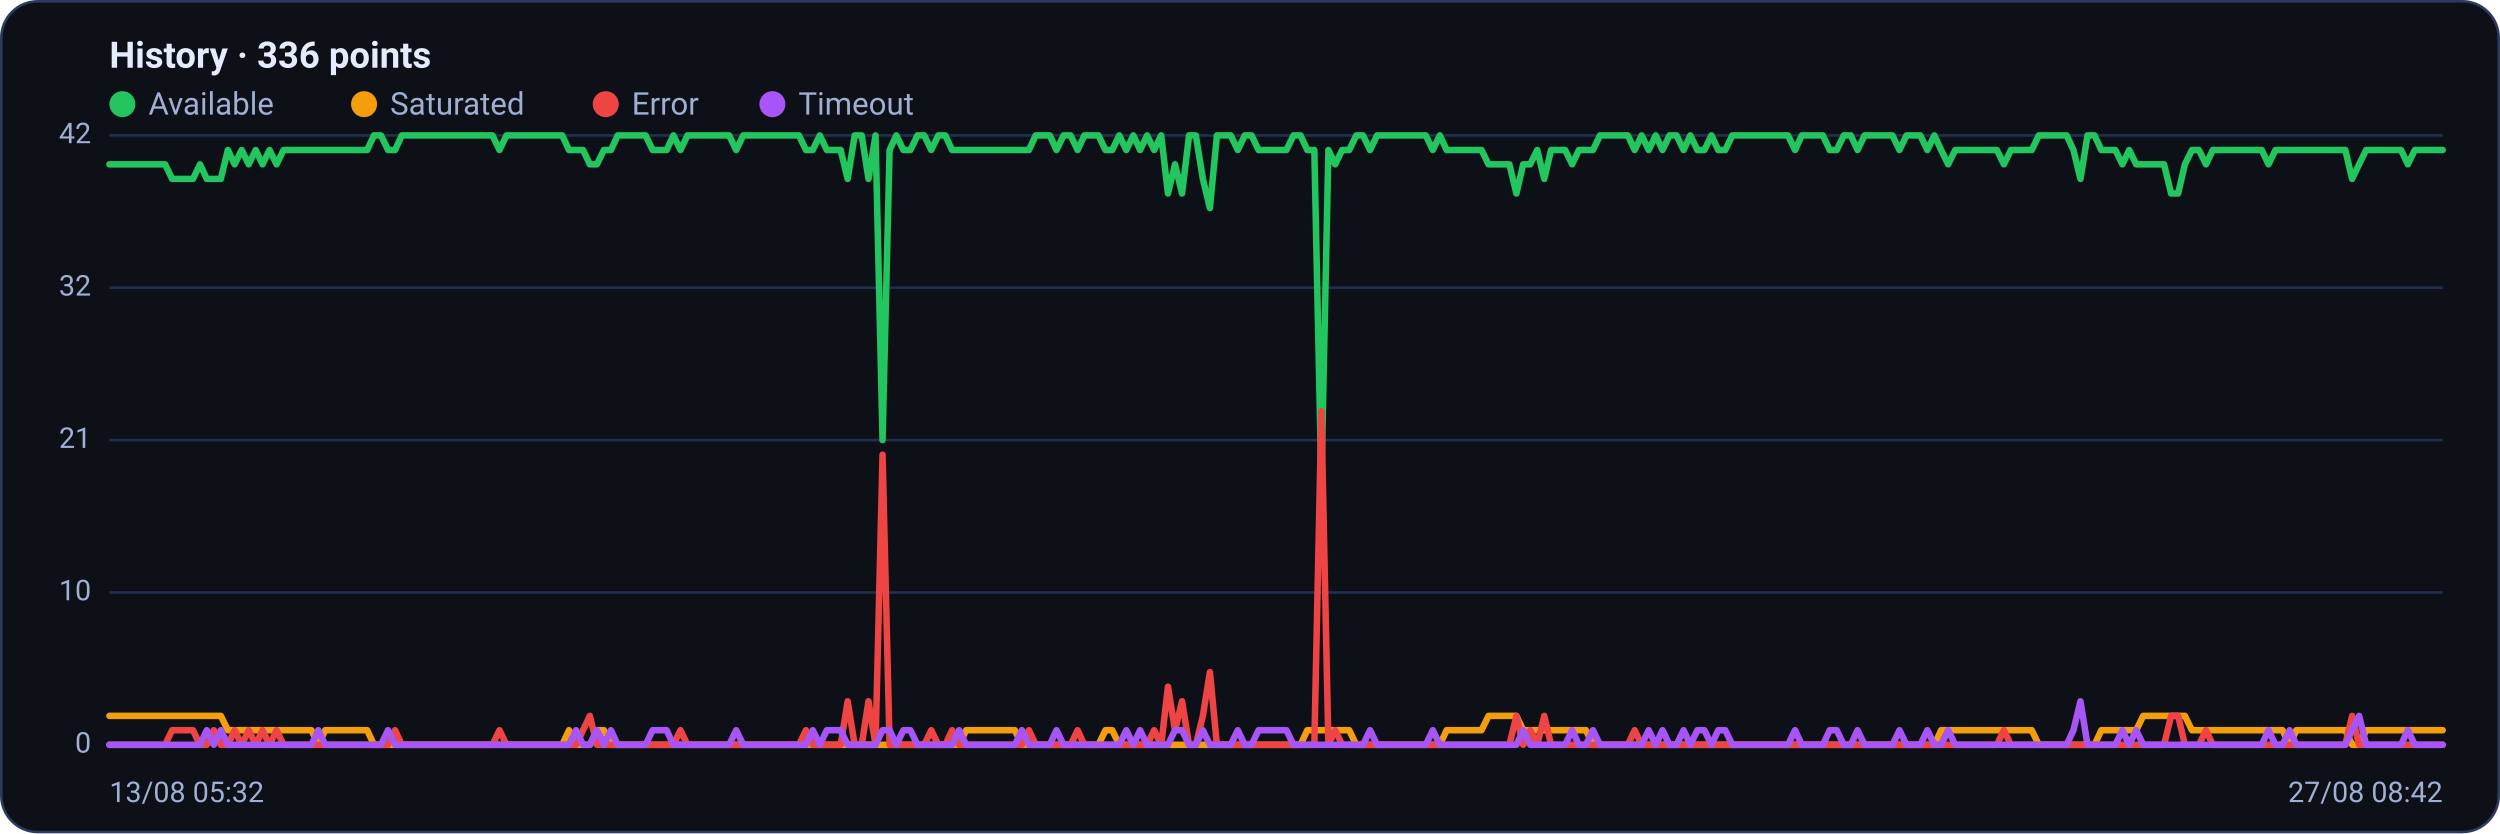
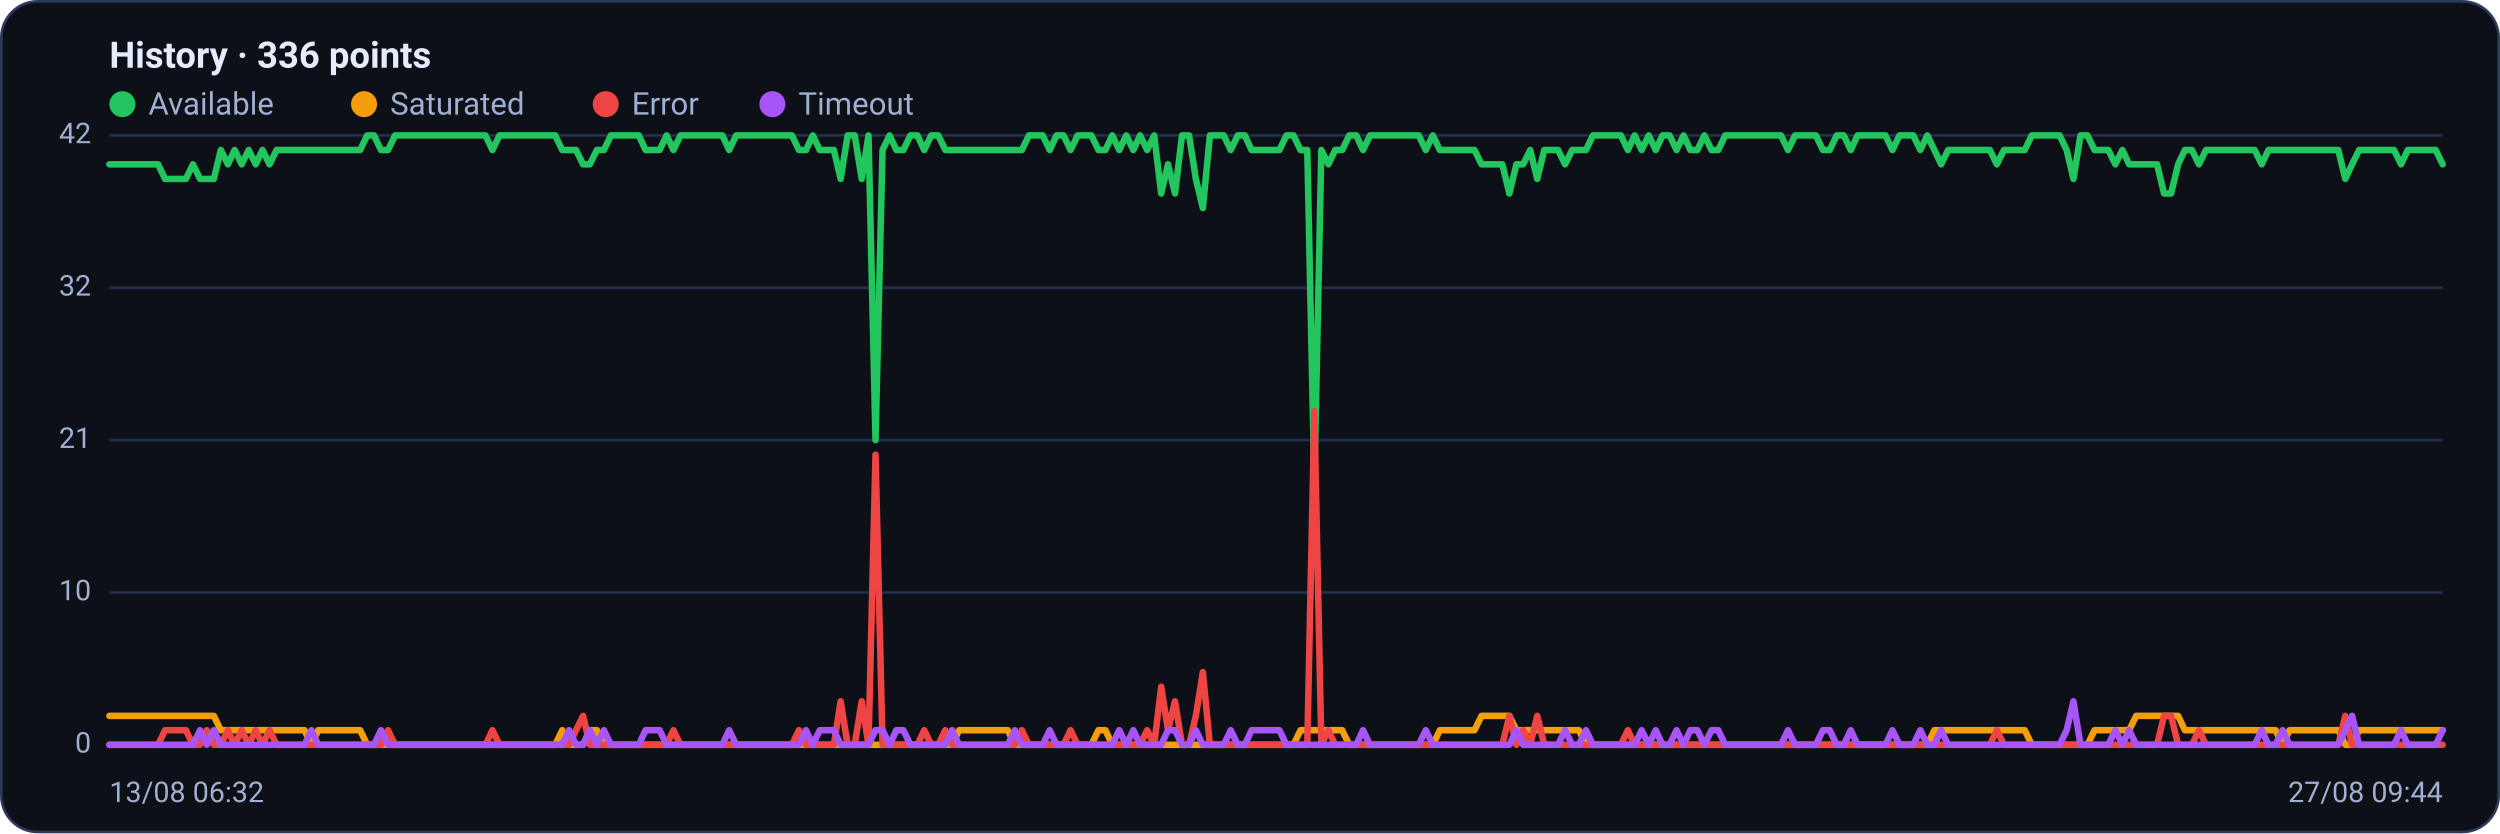
<svg xmlns="http://www.w3.org/2000/svg" viewBox="0 0 960 320" width="960" height="320" font-family="Segoe UI, system-ui, -apple-system, Roboto, Helvetica, Arial, sans-serif" role="img" aria-label="Availability history per region">
  <rect x="0.5" y="0.5" width="959" height="319" rx="14" fill="#0d1117" stroke="#2c3a5e" />
  <text x="42" y="26" font-size="14" font-weight="600" fill="#e6ecff">History · 336 points</text>
  <circle cx="47" cy="40" r="5" fill="#22c55e" />
  <text x="57" y="44" font-size="12" fill="#9fb0d4">Available</text>
  <circle cx="139.8" cy="40" r="5" fill="#f59e0b" />
  <text x="149.8" y="44" font-size="12" fill="#9fb0d4">Saturated</text>
  <circle cx="232.6" cy="40" r="5" fill="#ef4444" />
  <text x="242.6" y="44" font-size="12" fill="#9fb0d4">Error</text>
  <circle cx="296.6" cy="40" r="5" fill="#a855f7" />
  <text x="306.6" y="44" font-size="12" fill="#9fb0d4">Timeout</text>
  <line x1="42" y1="286.0" x2="938" y2="286.0" stroke="#21304f" stroke-width="1" />
  <text x="35" y="289.0" text-anchor="end" font-size="11" fill="#9fb0d4">0</text>
  <line x1="42" y1="227.5" x2="938" y2="227.5" stroke="#21304f" stroke-width="1" />
  <text x="35" y="230.5" text-anchor="end" font-size="11" fill="#9fb0d4">10</text>
  <line x1="42" y1="169.0" x2="938" y2="169.0" stroke="#21304f" stroke-width="1" />
  <text x="35" y="172.0" text-anchor="end" font-size="11" fill="#9fb0d4">21</text>
  <line x1="42" y1="110.5" x2="938" y2="110.5" stroke="#21304f" stroke-width="1" />
  <text x="35" y="113.5" text-anchor="end" font-size="11" fill="#9fb0d4">32</text>
  <line x1="42" y1="52.0" x2="938" y2="52.0" stroke="#21304f" stroke-width="1" />
  <text x="35" y="55.0" text-anchor="end" font-size="11" fill="#9fb0d4">42</text>
-   <polyline fill="none" stroke="#22c55e" stroke-width="2.5" stroke-linejoin="round" stroke-linecap="round" points="42.0,63.1 44.7,63.1 47.3,63.1 50.0,63.1 52.7,63.1 55.4,63.1 58.0,63.1 60.7,63.1 63.4,63.1 66.1,68.7 68.7,68.7 71.4,68.7 74.1,68.7 76.8,63.1 79.4,68.7 82.1,68.7 84.8,68.7 87.5,57.6 90.1,63.1 92.8,57.6 95.5,63.1 98.2,57.6 100.8,63.1 103.5,57.6 106.2,63.1 108.9,57.6 111.5,57.6 114.2,57.6 116.9,57.6 119.6,57.6 122.2,57.6 124.9,57.6 127.6,57.6 130.3,57.6 132.9,57.6 135.6,57.6 138.3,57.6 141.0,57.6 143.6,52.0 146.3,52.0 149.0,57.6 151.7,57.6 154.3,52.0 157.0,52.0 159.7,52.0 162.4,52.0 165.0,52.0 167.7,52.0 170.4,52.0 173.1,52.0 175.7,52.0 178.4,52.0 181.1,52.0 183.8,52.0 186.4,52.0 189.1,52.0 191.8,57.6 194.5,52.0 197.1,52.0 199.8,52.0 202.5,52.0 205.2,52.0 207.8,52.0 210.5,52.0 213.2,52.0 215.9,52.0 218.5,57.6 221.2,57.6 223.9,57.6 226.5,63.1 229.2,63.1 231.9,57.6 234.6,57.6 237.2,52.0 239.9,52.0 242.6,52.0 245.3,52.0 247.9,52.0 250.6,57.6 253.3,57.6 256.0,57.6 258.6,52.0 261.3,57.6 264.0,52.0 266.7,52.0 269.3,52.0 272.0,52.0 274.7,52.0 277.4,52.0 280.0,52.0 282.7,57.6 285.4,52.0 288.1,52.0 290.7,52.0 293.4,52.0 296.1,52.0 298.8,52.0 301.4,52.0 304.1,52.0 306.8,52.0 309.5,57.6 312.1,57.6 314.8,52.0 317.5,57.6 320.2,57.6 322.8,57.6 325.5,68.7 328.2,52.0 330.9,52.0 333.5,68.7 336.2,52.0 338.9,169.0 341.6,57.6 344.2,52.0 346.9,57.6 349.6,57.6 352.3,52.0 354.9,52.0 357.6,57.6 360.3,52.0 363.0,52.0 365.6,57.6 368.3,57.6 371.0,57.6 373.7,57.6 376.3,57.6 379.0,57.6 381.7,57.6 384.4,57.6 387.0,57.6 389.7,57.6 392.4,57.6 395.1,57.6 397.7,52.0 400.4,52.0 403.1,52.0 405.7,57.6 408.4,52.0 411.1,52.0 413.8,57.6 416.4,52.0 419.1,52.0 421.8,52.0 424.5,57.6 427.1,57.6 429.8,52.0 432.5,57.6 435.2,52.0 437.8,57.6 440.5,52.0 443.2,57.6 445.9,52.0 448.5,74.3 451.2,63.1 453.9,74.3 456.6,52.0 459.2,52.0 461.9,68.7 464.6,79.9 467.3,52.0 469.9,52.0 472.6,52.0 475.3,57.6 478.0,52.0 480.6,52.0 483.3,57.6 486.0,57.6 488.7,57.6 491.3,57.6 494.0,57.6 496.7,52.0 499.4,52.0 502.0,57.6 504.7,57.6 507.4,185.7 510.1,57.6 512.7,63.1 515.4,57.6 518.1,57.6 520.8,52.0 523.4,52.0 526.1,57.6 528.8,52.0 531.5,52.0 534.1,52.0 536.8,52.0 539.5,52.0 542.2,52.0 544.8,52.0 547.5,52.0 550.2,57.6 552.9,52.0 555.5,57.6 558.2,57.6 560.9,57.6 563.6,57.6 566.2,57.6 568.9,57.6 571.6,63.1 574.3,63.1 576.9,63.1 579.6,63.1 582.3,74.3 584.9,63.1 587.6,63.1 590.3,57.6 593.0,68.7 595.6,57.6 598.3,57.6 601.0,57.6 603.7,63.1 606.3,57.6 609.0,57.6 611.7,57.6 614.4,52.0 617.0,52.0 619.7,52.0 622.4,52.0 625.1,52.0 627.7,57.6 630.4,52.0 633.1,57.6 635.8,52.0 638.4,57.6 641.1,52.0 643.8,52.0 646.5,57.6 649.1,52.0 651.8,57.6 654.5,57.6 657.2,52.0 659.8,57.6 662.5,57.6 665.2,52.0 667.9,52.0 670.5,52.0 673.2,52.0 675.9,52.0 678.6,52.0 681.2,52.0 683.9,52.0 686.6,52.0 689.3,57.6 691.9,52.0 694.6,52.0 697.3,52.0 700.0,52.0 702.6,57.6 705.3,57.6 708.0,52.0 710.7,52.0 713.3,57.6 716.0,52.0 718.7,52.0 721.4,52.0 724.0,52.0 726.7,52.0 729.4,57.6 732.1,52.0 734.7,52.0 737.4,52.0 740.1,57.6 742.8,52.0 745.4,57.6 748.1,63.1 750.8,57.6 753.5,57.6 756.1,57.6 758.8,57.6 761.5,57.6 764.1,57.6 766.8,57.6 769.5,63.1 772.2,57.6 774.8,57.6 777.5,57.6 780.2,57.6 782.9,52.0 785.5,52.0 788.2,52.0 790.9,52.0 793.6,52.0 796.2,57.6 798.9,68.7 801.6,52.0 804.3,52.0 806.9,57.6 809.6,57.6 812.3,57.6 815.0,63.1 817.6,57.6 820.3,63.1 823.0,63.1 825.7,63.1 828.3,63.1 831.0,63.1 833.7,74.3 836.4,74.3 839.0,63.1 841.7,57.6 844.4,57.6 847.1,63.1 849.7,57.6 852.4,57.6 855.1,57.6 857.8,57.6 860.4,57.6 863.1,57.6 865.8,57.6 868.5,57.6 871.1,63.1 873.8,57.6 876.5,57.6 879.2,57.6 881.8,57.6 884.5,57.6 887.2,57.6 889.9,57.6 892.5,57.6 895.2,57.6 897.9,57.6 900.6,57.6 903.2,68.7 905.9,63.1 908.6,57.6 911.3,57.6 913.9,57.6 916.6,57.6 919.3,57.6 922.0,57.6 924.6,63.1 927.3,57.6 930.0,57.6 932.7,57.6 935.3,57.6 938.0,57.6" />
-   <polyline fill="none" stroke="#f59e0b" stroke-width="2.5" stroke-linejoin="round" stroke-linecap="round" points="42.0,274.9 44.7,274.9 47.3,274.9 50.0,274.9 52.7,274.9 55.4,274.9 58.0,274.9 60.7,274.9 63.4,274.9 66.1,274.9 68.7,274.9 71.4,274.9 74.1,274.9 76.8,274.9 79.4,274.9 82.1,274.9 84.8,274.9 87.5,280.4 90.1,280.4 92.8,280.4 95.5,280.4 98.2,280.4 100.8,280.4 103.5,280.4 106.2,280.4 108.9,280.4 111.5,280.4 114.2,280.4 116.9,280.4 119.6,280.4 122.2,286.0 124.9,280.4 127.6,280.4 130.3,280.4 132.9,280.4 135.6,280.4 138.3,280.4 141.0,280.4 143.6,286.0 146.3,286.0 149.0,286.0 151.7,286.0 154.3,286.0 157.0,286.0 159.7,286.0 162.4,286.0 165.0,286.0 167.7,286.0 170.4,286.0 173.1,286.0 175.7,286.0 178.4,286.0 181.1,286.0 183.8,286.0 186.4,286.0 189.1,286.0 191.8,286.0 194.5,286.0 197.1,286.0 199.8,286.0 202.5,286.0 205.2,286.0 207.8,286.0 210.5,286.0 213.2,286.0 215.9,286.0 218.5,280.4 221.2,286.0 223.9,286.0 226.5,286.0 229.2,280.4 231.9,280.4 234.6,286.0 237.2,286.0 239.9,286.0 242.6,286.0 245.3,286.0 247.9,286.0 250.6,286.0 253.3,286.0 256.0,286.0 258.6,286.0 261.3,286.0 264.0,286.0 266.7,286.0 269.3,286.0 272.0,286.0 274.7,286.0 277.4,286.0 280.0,286.0 282.7,286.0 285.4,286.0 288.1,286.0 290.7,286.0 293.4,286.0 296.1,286.0 298.8,286.0 301.4,286.0 304.1,286.0 306.8,286.0 309.5,286.0 312.1,286.0 314.8,286.0 317.5,286.0 320.2,286.0 322.8,286.0 325.5,286.0 328.2,286.0 330.9,286.0 333.5,286.0 336.2,286.0 338.9,286.0 341.6,286.0 344.2,286.0 346.9,286.0 349.6,286.0 352.3,286.0 354.9,286.0 357.6,286.0 360.3,286.0 363.0,286.0 365.6,286.0 368.3,286.0 371.0,280.4 373.7,280.4 376.3,280.4 379.0,280.4 381.7,280.4 384.4,280.4 387.0,280.4 389.7,280.4 392.4,286.0 395.1,286.0 397.7,286.0 400.4,286.0 403.1,286.0 405.7,286.0 408.4,286.0 411.1,286.0 413.8,286.0 416.4,286.0 419.1,286.0 421.8,286.0 424.5,280.4 427.1,280.4 429.8,286.0 432.5,286.0 435.2,286.0 437.8,286.0 440.5,286.0 443.2,286.0 445.9,286.0 448.5,286.0 451.2,286.0 453.9,286.0 456.6,286.0 459.2,286.0 461.9,286.0 464.6,286.0 467.3,286.0 469.9,286.0 472.6,286.0 475.3,286.0 478.0,286.0 480.6,286.0 483.3,286.0 486.0,286.0 488.7,286.0 491.3,286.0 494.0,286.0 496.7,286.0 499.4,286.0 502.0,280.4 504.7,280.4 507.4,280.4 510.1,280.4 512.7,280.4 515.4,280.4 518.1,280.4 520.8,286.0 523.4,286.0 526.1,286.0 528.8,286.0 531.5,286.0 534.1,286.0 536.8,286.0 539.5,286.0 542.2,286.0 544.8,286.0 547.5,286.0 550.2,286.0 552.9,286.0 555.5,280.4 558.2,280.4 560.9,280.4 563.6,280.4 566.2,280.4 568.9,280.4 571.6,274.9 574.3,274.9 576.9,274.9 579.6,274.9 582.3,274.9 584.9,280.4 587.6,280.4 590.3,280.4 593.0,280.4 595.6,280.4 598.3,280.4 601.0,280.4 603.7,280.4 606.3,280.4 609.0,280.4 611.7,286.0 614.4,286.0 617.0,286.0 619.7,286.0 622.4,286.0 625.1,286.0 627.7,286.0 630.4,286.0 633.1,286.0 635.8,286.0 638.4,286.0 641.1,286.0 643.8,286.0 646.5,286.0 649.1,286.0 651.8,286.0 654.5,286.0 657.2,286.0 659.8,286.0 662.5,286.0 665.2,286.0 667.9,286.0 670.5,286.0 673.2,286.0 675.9,286.0 678.6,286.0 681.2,286.0 683.9,286.0 686.6,286.0 689.3,286.0 691.9,286.0 694.6,286.0 697.3,286.0 700.0,286.0 702.6,286.0 705.3,286.0 708.0,286.0 710.7,286.0 713.3,286.0 716.0,286.0 718.7,286.0 721.4,286.0 724.0,286.0 726.7,286.0 729.4,286.0 732.1,286.0 734.7,286.0 737.4,286.0 740.1,286.0 742.8,286.0 745.4,280.4 748.1,280.4 750.8,280.4 753.5,280.4 756.1,280.4 758.8,280.4 761.5,280.4 764.1,280.4 766.8,280.4 769.5,280.4 772.2,280.4 774.8,280.4 777.5,280.4 780.2,280.4 782.9,286.0 785.5,286.0 788.2,286.0 790.9,286.0 793.6,286.0 796.2,286.0 798.9,286.0 801.6,286.0 804.3,286.0 806.9,280.4 809.6,280.4 812.3,280.4 815.0,280.4 817.6,280.4 820.3,280.4 823.0,274.9 825.7,274.9 828.3,274.9 831.0,274.9 833.7,274.9 836.4,274.9 839.0,274.9 841.7,280.4 844.4,280.4 847.1,280.4 849.7,280.4 852.4,280.4 855.1,280.4 857.8,280.4 860.4,280.4 863.1,280.4 865.8,280.4 868.5,280.4 871.1,280.4 873.8,280.4 876.5,280.4 879.2,286.0 881.8,280.4 884.5,280.4 887.2,280.4 889.9,280.4 892.5,280.4 895.2,280.4 897.9,280.4 900.6,280.4 903.2,286.0 905.9,286.0 908.6,280.4 911.3,280.4 913.9,280.4 916.6,280.4 919.3,280.4 922.0,280.4 924.6,280.4 927.3,280.4 930.0,280.4 932.7,280.4 935.3,280.4 938.0,280.4" />
-   <polyline fill="none" stroke="#ef4444" stroke-width="2.5" stroke-linejoin="round" stroke-linecap="round" points="42.0,286.0 44.7,286.0 47.3,286.0 50.0,286.0 52.7,286.0 55.4,286.0 58.0,286.0 60.7,286.0 63.4,286.0 66.1,280.4 68.7,280.4 71.4,280.4 74.1,280.4 76.8,286.0 79.4,286.0 82.1,280.4 84.8,286.0 87.5,286.0 90.1,280.4 92.8,286.0 95.5,280.4 98.2,286.0 100.8,280.4 103.5,286.0 106.2,280.4 108.9,286.0 111.5,286.0 114.2,286.0 116.9,286.0 119.6,286.0 122.2,286.0 124.9,286.0 127.6,286.0 130.3,286.0 132.9,286.0 135.6,286.0 138.3,286.0 141.0,286.0 143.6,286.0 146.3,286.0 149.0,286.0 151.7,280.4 154.3,286.0 157.0,286.0 159.7,286.0 162.4,286.0 165.0,286.0 167.7,286.0 170.4,286.0 173.1,286.0 175.7,286.0 178.4,286.0 181.1,286.0 183.8,286.0 186.4,286.0 189.1,286.0 191.8,280.4 194.5,286.0 197.1,286.0 199.8,286.0 202.5,286.0 205.2,286.0 207.8,286.0 210.5,286.0 213.2,286.0 215.9,286.0 218.5,286.0 221.2,286.0 223.9,280.4 226.5,274.9 229.2,286.0 231.9,286.0 234.6,286.0 237.2,286.0 239.9,286.0 242.6,286.0 245.3,286.0 247.9,286.0 250.6,286.0 253.3,286.0 256.0,286.0 258.6,286.0 261.3,280.4 264.0,286.0 266.7,286.0 269.3,286.0 272.0,286.0 274.7,286.0 277.4,286.0 280.0,286.0 282.7,286.0 285.4,286.0 288.1,286.0 290.7,286.0 293.4,286.0 296.1,286.0 298.8,286.0 301.4,286.0 304.1,286.0 306.8,286.0 309.5,280.4 312.1,286.0 314.8,286.0 317.5,286.0 320.2,286.0 322.8,286.0 325.5,269.3 328.2,286.0 330.9,286.0 333.5,269.3 336.2,286.0 338.9,174.6 341.6,286.0 344.2,286.0 346.9,286.0 349.6,286.0 352.3,286.0 354.9,286.0 357.6,280.4 360.3,286.0 363.0,286.0 365.6,280.4 368.3,286.0 371.0,286.0 373.7,286.0 376.3,286.0 379.0,286.0 381.7,286.0 384.4,286.0 387.0,286.0 389.7,286.0 392.4,286.0 395.1,280.4 397.7,286.0 400.4,286.0 403.1,286.0 405.7,286.0 408.4,286.0 411.1,286.0 413.8,280.4 416.4,286.0 419.1,286.0 421.8,286.0 424.5,286.0 427.1,286.0 429.8,286.0 432.5,286.0 435.2,286.0 437.8,286.0 440.5,286.0 443.2,280.4 445.9,286.0 448.5,263.7 451.2,280.4 453.9,269.3 456.6,286.0 459.2,286.0 461.9,274.9 464.6,258.1 467.3,286.0 469.9,286.0 472.6,286.0 475.3,286.0 478.0,286.0 480.6,286.0 483.3,286.0 486.0,286.0 488.7,286.0 491.3,286.0 494.0,286.0 496.7,286.0 499.4,286.0 502.0,286.0 504.7,286.0 507.4,157.9 510.1,286.0 512.7,280.4 515.4,286.0 518.1,286.0 520.8,286.0 523.4,286.0 526.1,286.0 528.8,286.0 531.5,286.0 534.1,286.0 536.8,286.0 539.5,286.0 542.2,286.0 544.8,286.0 547.5,286.0 550.2,286.0 552.9,286.0 555.5,286.0 558.2,286.0 560.9,286.0 563.6,286.0 566.2,286.0 568.9,286.0 571.6,286.0 574.3,286.0 576.9,286.0 579.6,286.0 582.3,274.9 584.9,286.0 587.6,280.4 590.3,286.0 593.0,274.9 595.6,286.0 598.3,286.0 601.0,286.0 603.7,286.0 606.3,286.0 609.0,286.0 611.7,286.0 614.4,286.0 617.0,286.0 619.7,286.0 622.4,286.0 625.1,286.0 627.7,280.4 630.4,286.0 633.1,286.0 635.8,286.0 638.4,286.0 641.1,286.0 643.8,286.0 646.5,286.0 649.1,286.0 651.8,286.0 654.5,286.0 657.2,286.0 659.8,286.0 662.5,286.0 665.2,286.0 667.9,286.0 670.5,286.0 673.2,286.0 675.9,286.0 678.6,286.0 681.2,286.0 683.9,286.0 686.6,286.0 689.3,286.0 691.9,286.0 694.6,286.0 697.3,286.0 700.0,286.0 702.6,286.0 705.3,286.0 708.0,286.0 710.7,286.0 713.3,286.0 716.0,286.0 718.7,286.0 721.4,286.0 724.0,286.0 726.7,286.0 729.4,286.0 732.1,286.0 734.7,286.0 737.4,286.0 740.1,286.0 742.8,286.0 745.4,286.0 748.1,286.0 750.8,286.0 753.5,286.0 756.1,286.0 758.8,286.0 761.5,286.0 764.1,286.0 766.8,286.0 769.5,280.4 772.2,286.0 774.8,286.0 777.5,286.0 780.2,286.0 782.9,286.0 785.5,286.0 788.2,286.0 790.9,286.0 793.6,286.0 796.2,286.0 798.9,286.0 801.6,286.0 804.3,286.0 806.9,286.0 809.6,286.0 812.3,286.0 815.0,286.0 817.6,286.0 820.3,286.0 823.0,286.0 825.7,286.0 828.3,286.0 831.0,286.0 833.7,274.9 836.4,274.9 839.0,286.0 841.7,286.0 844.4,286.0 847.1,280.4 849.7,286.0 852.4,286.0 855.1,286.0 857.8,286.0 860.4,286.0 863.1,286.0 865.8,286.0 868.5,286.0 871.1,286.0 873.8,286.0 876.5,286.0 879.2,286.0 881.8,286.0 884.5,286.0 887.2,286.0 889.9,286.0 892.5,286.0 895.2,286.0 897.9,286.0 900.6,286.0 903.2,274.9 905.9,286.0 908.6,286.0 911.3,286.0 913.9,286.0 916.6,286.0 919.3,286.0 922.0,286.0 924.6,286.0 927.3,286.0 930.0,286.0 932.7,286.0 935.3,286.0 938.0,286.0" />
-   <polyline fill="none" stroke="#a855f7" stroke-width="2.5" stroke-linejoin="round" stroke-linecap="round" points="42.0,286.0 44.7,286.0 47.3,286.0 50.0,286.0 52.7,286.0 55.4,286.0 58.0,286.0 60.7,286.0 63.4,286.0 66.1,286.0 68.7,286.0 71.4,286.0 74.1,286.0 76.8,286.0 79.4,280.4 82.1,286.0 84.8,280.4 87.5,286.0 90.1,286.0 92.8,286.0 95.5,286.0 98.2,286.0 100.8,286.0 103.5,286.0 106.2,286.0 108.9,286.0 111.5,286.0 114.2,286.0 116.9,286.0 119.6,286.0 122.2,280.4 124.9,286.0 127.6,286.0 130.3,286.0 132.9,286.0 135.6,286.0 138.3,286.0 141.0,286.0 143.6,286.0 146.3,286.0 149.0,280.4 151.7,286.0 154.3,286.0 157.0,286.0 159.7,286.0 162.4,286.0 165.0,286.0 167.7,286.0 170.4,286.0 173.1,286.0 175.7,286.0 178.4,286.0 181.1,286.0 183.8,286.0 186.4,286.0 189.1,286.0 191.8,286.0 194.5,286.0 197.1,286.0 199.8,286.0 202.5,286.0 205.2,286.0 207.8,286.0 210.5,286.0 213.2,286.0 215.9,286.0 218.5,286.0 221.2,280.4 223.9,286.0 226.5,286.0 229.2,280.4 231.9,286.0 234.6,280.4 237.2,286.0 239.9,286.0 242.6,286.0 245.3,286.0 247.9,286.0 250.6,280.4 253.3,280.4 256.0,280.4 258.6,286.0 261.3,286.0 264.0,286.0 266.7,286.0 269.3,286.0 272.0,286.0 274.7,286.0 277.4,286.0 280.0,286.0 282.7,280.4 285.4,286.0 288.1,286.0 290.7,286.0 293.4,286.0 296.1,286.0 298.8,286.0 301.4,286.0 304.1,286.0 306.8,286.0 309.5,286.0 312.1,280.4 314.8,286.0 317.5,280.4 320.2,280.4 322.8,280.4 325.5,286.0 328.2,286.0 330.9,286.0 333.5,286.0 336.2,286.0 338.9,280.4 341.6,280.4 344.2,286.0 346.9,280.4 349.6,280.4 352.3,286.0 354.9,286.0 357.6,286.0 360.3,286.0 363.0,286.0 365.6,286.0 368.3,280.4 371.0,286.0 373.7,286.0 376.3,286.0 379.0,286.0 381.7,286.0 384.4,286.0 387.0,286.0 389.7,286.0 392.4,280.4 395.1,286.0 397.7,286.0 400.4,286.0 403.1,286.0 405.7,280.4 408.4,286.0 411.1,286.0 413.8,286.0 416.4,286.0 419.1,286.0 421.8,286.0 424.5,286.0 427.1,286.0 429.8,286.0 432.5,280.4 435.2,286.0 437.8,280.4 440.5,286.0 443.2,286.0 445.9,286.0 448.5,286.0 451.2,280.4 453.9,280.4 456.6,286.0 459.2,286.0 461.9,280.4 464.6,286.0 467.3,286.0 469.9,286.0 472.6,286.0 475.3,280.4 478.0,286.0 480.6,286.0 483.3,280.4 486.0,280.4 488.7,280.4 491.3,280.4 494.0,280.4 496.7,286.0 499.4,286.0 502.0,286.0 504.7,286.0 507.4,286.0 510.1,286.0 512.7,286.0 515.4,286.0 518.1,286.0 520.8,286.0 523.4,286.0 526.1,280.4 528.8,286.0 531.5,286.0 534.1,286.0 536.8,286.0 539.5,286.0 542.2,286.0 544.8,286.0 547.5,286.0 550.2,280.4 552.9,286.0 555.5,286.0 558.2,286.0 560.9,286.0 563.6,286.0 566.2,286.0 568.9,286.0 571.6,286.0 574.3,286.0 576.9,286.0 579.6,286.0 582.3,286.0 584.9,280.4 587.6,286.0 590.3,286.0 593.0,286.0 595.6,286.0 598.3,286.0 601.0,286.0 603.7,280.4 606.3,286.0 609.0,286.0 611.7,280.4 614.4,286.0 617.0,286.0 619.7,286.0 622.4,286.0 625.1,286.0 627.7,286.0 630.4,286.0 633.1,280.4 635.8,286.0 638.4,280.4 641.1,286.0 643.8,286.0 646.5,280.4 649.1,286.0 651.8,280.4 654.5,280.4 657.2,286.0 659.8,280.4 662.5,280.4 665.2,286.0 667.9,286.0 670.5,286.0 673.2,286.0 675.9,286.0 678.6,286.0 681.2,286.0 683.9,286.0 686.6,286.0 689.3,280.4 691.9,286.0 694.6,286.0 697.3,286.0 700.0,286.0 702.6,280.4 705.3,280.4 708.0,286.0 710.7,286.0 713.3,280.4 716.0,286.0 718.7,286.0 721.4,286.0 724.0,286.0 726.7,286.0 729.4,280.4 732.1,286.0 734.7,286.0 737.4,286.0 740.1,280.4 742.8,286.0 745.4,286.0 748.1,280.4 750.8,286.0 753.5,286.0 756.1,286.0 758.8,286.0 761.5,286.0 764.1,286.0 766.8,286.0 769.5,286.0 772.2,286.0 774.8,286.0 777.5,286.0 780.2,286.0 782.9,286.0 785.5,286.0 788.2,286.0 790.9,286.0 793.6,286.0 796.2,280.4 798.9,269.3 801.6,286.0 804.3,286.0 806.9,286.0 809.6,286.0 812.3,286.0 815.0,280.4 817.6,286.0 820.3,280.4 823.0,286.0 825.7,286.0 828.3,286.0 831.0,286.0 833.7,286.0 836.4,286.0 839.0,286.0 841.7,286.0 844.4,286.0 847.1,286.0 849.7,286.0 852.4,286.0 855.1,286.0 857.8,286.0 860.4,286.0 863.1,286.0 865.8,286.0 868.5,286.0 871.1,280.4 873.8,286.0 876.5,286.0 879.2,280.4 881.8,286.0 884.5,286.0 887.2,286.0 889.9,286.0 892.5,286.0 895.2,286.0 897.9,286.0 900.6,286.0 903.2,280.4 905.9,274.9 908.6,286.0 911.3,286.0 913.9,286.0 916.6,286.0 919.3,286.0 922.0,286.0 924.6,280.4 927.3,286.0 930.0,286.0 932.7,286.0 935.3,286.0 938.0,286.0" />
-   <text x="42" y="308" font-size="11" fill="#9fb0d4">13/08 05:32</text>
-   <text x="938" y="308" text-anchor="end" font-size="11" fill="#9fb0d4">27/08 08:42</text>
+   <polyline fill="none" stroke="#22c55e" stroke-width="2.5" stroke-linejoin="round" stroke-linecap="round" points="42.0,63.1 44.7,63.1 47.3,63.1 50.0,63.1 52.7,63.1 55.4,63.1 58.0,63.1 60.7,63.1 63.4,68.7 66.1,68.7 68.7,68.7 71.4,68.7 74.1,63.1 76.8,68.7 79.4,68.7 82.1,68.7 84.8,57.6 87.5,63.1 90.1,57.6 92.8,63.1 95.5,57.6 98.2,63.1 100.8,57.6 103.5,63.1 106.2,57.6 108.9,57.6 111.5,57.6 114.2,57.6 116.9,57.6 119.6,57.6 122.2,57.6 124.9,57.6 127.6,57.6 130.3,57.6 132.9,57.6 135.6,57.6 138.3,57.6 141.0,52.0 143.6,52.0 146.3,57.6 149.0,57.6 151.7,52.0 154.3,52.0 157.0,52.0 159.7,52.0 162.4,52.0 165.0,52.0 167.7,52.0 170.4,52.0 173.1,52.0 175.7,52.0 178.4,52.0 181.1,52.0 183.8,52.0 186.4,52.0 189.1,57.6 191.8,52.0 194.5,52.0 197.1,52.0 199.8,52.0 202.5,52.0 205.2,52.0 207.8,52.0 210.5,52.0 213.2,52.0 215.9,57.6 218.5,57.6 221.2,57.6 223.9,63.1 226.5,63.1 229.2,57.6 231.9,57.6 234.6,52.0 237.2,52.0 239.9,52.0 242.6,52.0 245.3,52.0 247.9,57.6 250.6,57.6 253.3,57.6 256.0,52.0 258.6,57.6 261.3,52.0 264.0,52.0 266.7,52.0 269.3,52.0 272.0,52.0 274.7,52.0 277.4,52.0 280.0,57.6 282.7,52.0 285.4,52.0 288.1,52.0 290.7,52.0 293.4,52.0 296.1,52.0 298.8,52.0 301.4,52.0 304.1,52.0 306.8,57.6 309.5,57.6 312.1,52.0 314.8,57.6 317.5,57.6 320.2,57.6 322.8,68.7 325.5,52.0 328.2,52.0 330.9,68.7 333.5,52.0 336.2,169.0 338.9,57.6 341.6,52.0 344.2,57.6 346.9,57.6 349.6,52.0 352.3,52.0 354.9,57.6 357.6,52.0 360.3,52.0 363.0,57.6 365.6,57.6 368.3,57.6 371.0,57.6 373.7,57.6 376.3,57.6 379.0,57.6 381.7,57.6 384.4,57.6 387.0,57.6 389.7,57.6 392.4,57.6 395.1,52.0 397.7,52.0 400.4,52.0 403.1,57.6 405.7,52.0 408.4,52.0 411.1,57.6 413.8,52.0 416.4,52.0 419.1,52.0 421.8,57.6 424.5,57.6 427.1,52.0 429.8,57.6 432.5,52.0 435.2,57.6 437.8,52.0 440.5,57.6 443.2,52.0 445.9,74.3 448.5,63.1 451.2,74.3 453.9,52.0 456.6,52.0 459.2,68.7 461.9,79.9 464.6,52.0 467.3,52.0 469.9,52.0 472.6,57.6 475.3,52.0 478.0,52.0 480.6,57.6 483.3,57.6 486.0,57.6 488.7,57.6 491.3,57.6 494.0,52.0 496.7,52.0 499.4,57.6 502.0,57.6 504.7,185.7 507.4,57.6 510.1,63.1 512.7,57.6 515.4,57.6 518.1,52.0 520.8,52.0 523.4,57.6 526.1,52.0 528.8,52.0 531.5,52.0 534.1,52.0 536.8,52.0 539.5,52.0 542.2,52.0 544.8,52.0 547.5,57.6 550.2,52.0 552.9,57.6 555.5,57.6 558.2,57.6 560.9,57.6 563.6,57.6 566.2,57.6 568.9,63.1 571.6,63.1 574.3,63.1 576.9,63.1 579.6,74.3 582.3,63.1 584.9,63.1 587.6,57.6 590.3,68.7 593.0,57.6 595.6,57.6 598.3,57.6 601.0,63.1 603.7,57.6 606.3,57.6 609.0,57.6 611.7,52.0 614.4,52.0 617.0,52.0 619.7,52.0 622.4,52.0 625.1,57.6 627.7,52.0 630.4,57.6 633.1,52.0 635.8,57.6 638.4,52.0 641.1,52.0 643.8,57.6 646.5,52.0 649.1,57.6 651.8,57.6 654.5,52.0 657.2,57.6 659.8,57.6 662.5,52.0 665.2,52.0 667.9,52.0 670.5,52.0 673.2,52.0 675.9,52.0 678.6,52.0 681.2,52.0 683.9,52.0 686.6,57.6 689.3,52.0 691.9,52.0 694.6,52.0 697.3,52.0 700.0,57.6 702.6,57.6 705.3,52.0 708.0,52.0 710.7,57.6 713.3,52.0 716.0,52.0 718.7,52.0 721.4,52.0 724.0,52.0 726.7,57.6 729.4,52.0 732.1,52.0 734.7,52.0 737.4,57.6 740.1,52.0 742.8,57.6 745.4,63.1 748.1,57.6 750.8,57.6 753.5,57.6 756.1,57.6 758.8,57.6 761.5,57.6 764.1,57.6 766.8,63.1 769.5,57.6 772.2,57.6 774.8,57.6 777.5,57.6 780.2,52.0 782.9,52.0 785.5,52.0 788.2,52.0 790.9,52.0 793.6,57.6 796.2,68.7 798.9,52.0 801.6,52.0 804.3,57.6 806.9,57.6 809.6,57.6 812.3,63.1 815.0,57.6 817.6,63.1 820.3,63.1 823.0,63.1 825.7,63.1 828.3,63.1 831.0,74.3 833.7,74.3 836.4,63.1 839.0,57.6 841.7,57.6 844.4,63.1 847.1,57.6 849.7,57.6 852.4,57.6 855.1,57.6 857.8,57.6 860.4,57.6 863.1,57.6 865.8,57.6 868.5,63.1 871.1,57.6 873.8,57.6 876.5,57.6 879.2,57.6 881.8,57.6 884.5,57.6 887.2,57.6 889.9,57.6 892.5,57.6 895.2,57.6 897.9,57.6 900.6,68.7 903.2,63.1 905.9,57.6 908.6,57.6 911.3,57.6 913.9,57.6 916.6,57.6 919.3,57.6 922.0,63.1 924.6,57.6 927.3,57.6 930.0,57.6 932.7,57.6 935.3,57.6 938.0,63.1" />
+   <polyline fill="none" stroke="#f59e0b" stroke-width="2.5" stroke-linejoin="round" stroke-linecap="round" points="42.0,274.9 44.7,274.9 47.3,274.9 50.0,274.9 52.7,274.9 55.4,274.9 58.0,274.9 60.7,274.9 63.4,274.9 66.1,274.9 68.7,274.9 71.4,274.9 74.1,274.9 76.8,274.9 79.4,274.9 82.1,274.9 84.8,280.4 87.5,280.4 90.1,280.4 92.8,280.4 95.5,280.4 98.2,280.4 100.8,280.4 103.5,280.4 106.2,280.4 108.9,280.4 111.5,280.4 114.2,280.4 116.9,280.4 119.6,286.0 122.2,280.4 124.9,280.4 127.6,280.4 130.3,280.4 132.9,280.4 135.6,280.4 138.3,280.4 141.0,286.0 143.6,286.0 146.3,286.0 149.0,286.0 151.7,286.0 154.3,286.0 157.0,286.0 159.7,286.0 162.4,286.0 165.0,286.0 167.7,286.0 170.4,286.0 173.1,286.0 175.7,286.0 178.4,286.0 181.1,286.0 183.8,286.0 186.4,286.0 189.1,286.0 191.8,286.0 194.5,286.0 197.1,286.0 199.8,286.0 202.5,286.0 205.2,286.0 207.8,286.0 210.5,286.0 213.2,286.0 215.9,280.4 218.5,286.0 221.2,286.0 223.9,286.0 226.5,280.4 229.2,280.4 231.9,286.0 234.6,286.0 237.2,286.0 239.9,286.0 242.6,286.0 245.3,286.0 247.9,286.0 250.6,286.0 253.3,286.0 256.0,286.0 258.6,286.0 261.3,286.0 264.0,286.0 266.7,286.0 269.3,286.0 272.0,286.0 274.7,286.0 277.4,286.0 280.0,286.0 282.7,286.0 285.4,286.0 288.1,286.0 290.7,286.0 293.4,286.0 296.1,286.0 298.8,286.0 301.4,286.0 304.1,286.0 306.8,286.0 309.5,286.0 312.1,286.0 314.8,286.0 317.5,286.0 320.2,286.0 322.8,286.0 325.5,286.0 328.2,286.0 330.9,286.0 333.5,286.0 336.2,286.0 338.9,286.0 341.6,286.0 344.2,286.0 346.9,286.0 349.6,286.0 352.3,286.0 354.9,286.0 357.6,286.0 360.3,286.0 363.0,286.0 365.6,286.0 368.3,280.4 371.0,280.4 373.7,280.4 376.3,280.4 379.0,280.4 381.7,280.4 384.4,280.4 387.0,280.4 389.7,286.0 392.4,286.0 395.1,286.0 397.7,286.0 400.4,286.0 403.1,286.0 405.7,286.0 408.4,286.0 411.1,286.0 413.8,286.0 416.4,286.0 419.1,286.0 421.8,280.4 424.5,280.4 427.1,286.0 429.8,286.0 432.5,286.0 435.2,286.0 437.8,286.0 440.5,286.0 443.2,286.0 445.9,286.0 448.5,286.0 451.2,286.0 453.9,286.0 456.6,286.0 459.2,286.0 461.9,286.0 464.6,286.0 467.3,286.0 469.9,286.0 472.6,286.0 475.3,286.0 478.0,286.0 480.6,286.0 483.3,286.0 486.0,286.0 488.7,286.0 491.3,286.0 494.0,286.0 496.7,286.0 499.4,280.4 502.0,280.4 504.7,280.4 507.4,280.4 510.1,280.4 512.7,280.4 515.4,280.4 518.1,286.0 520.8,286.0 523.4,286.0 526.1,286.0 528.8,286.0 531.5,286.0 534.1,286.0 536.8,286.0 539.5,286.0 542.2,286.0 544.8,286.0 547.5,286.0 550.2,286.0 552.9,280.4 555.5,280.4 558.2,280.4 560.9,280.4 563.6,280.4 566.2,280.4 568.9,274.9 571.6,274.9 574.3,274.9 576.9,274.9 579.6,274.9 582.3,280.4 584.9,280.4 587.6,280.4 590.3,280.4 593.0,280.4 595.6,280.4 598.3,280.4 601.0,280.4 603.7,280.4 606.3,280.4 609.0,286.0 611.7,286.0 614.4,286.0 617.0,286.0 619.7,286.0 622.4,286.0 625.1,286.0 627.7,286.0 630.4,286.0 633.1,286.0 635.8,286.0 638.4,286.0 641.1,286.0 643.8,286.0 646.5,286.0 649.1,286.0 651.8,286.0 654.5,286.0 657.2,286.0 659.8,286.0 662.5,286.0 665.2,286.0 667.9,286.0 670.5,286.0 673.2,286.0 675.9,286.0 678.6,286.0 681.2,286.0 683.9,286.0 686.6,286.0 689.3,286.0 691.9,286.0 694.6,286.0 697.3,286.0 700.0,286.0 702.6,286.0 705.3,286.0 708.0,286.0 710.7,286.0 713.3,286.0 716.0,286.0 718.7,286.0 721.4,286.0 724.0,286.0 726.7,286.0 729.4,286.0 732.1,286.0 734.7,286.0 737.4,286.0 740.1,286.0 742.8,280.4 745.4,280.4 748.1,280.4 750.8,280.4 753.5,280.4 756.1,280.4 758.8,280.4 761.5,280.4 764.1,280.4 766.8,280.4 769.5,280.4 772.2,280.4 774.8,280.4 777.5,280.4 780.2,286.0 782.9,286.0 785.5,286.0 788.2,286.0 790.9,286.0 793.6,286.0 796.2,286.0 798.9,286.0 801.6,286.0 804.3,280.4 806.9,280.4 809.6,280.4 812.3,280.4 815.0,280.4 817.6,280.4 820.3,274.9 823.0,274.9 825.7,274.9 828.3,274.9 831.0,274.9 833.7,274.9 836.4,274.9 839.0,280.4 841.7,280.4 844.4,280.4 847.1,280.4 849.7,280.4 852.4,280.4 855.1,280.4 857.8,280.4 860.4,280.4 863.1,280.4 865.8,280.4 868.5,280.4 871.1,280.4 873.8,280.4 876.5,286.0 879.2,280.4 881.8,280.4 884.5,280.4 887.2,280.4 889.9,280.4 892.5,280.4 895.2,280.4 897.9,280.4 900.6,286.0 903.2,286.0 905.9,280.4 908.6,280.4 911.3,280.4 913.9,280.4 916.6,280.4 919.3,280.4 922.0,280.4 924.6,280.4 927.3,280.4 930.0,280.4 932.7,280.4 935.3,280.4 938.0,280.4" />
+   <polyline fill="none" stroke="#ef4444" stroke-width="2.5" stroke-linejoin="round" stroke-linecap="round" points="42.0,286.0 44.7,286.0 47.3,286.0 50.0,286.0 52.7,286.0 55.4,286.0 58.0,286.0 60.7,286.0 63.4,280.4 66.1,280.4 68.7,280.4 71.4,280.4 74.1,286.0 76.8,286.0 79.4,280.4 82.1,286.0 84.8,286.0 87.5,280.4 90.1,286.0 92.8,280.4 95.5,286.0 98.2,280.4 100.8,286.0 103.5,280.4 106.2,286.0 108.9,286.0 111.5,286.0 114.2,286.0 116.9,286.0 119.6,286.0 122.2,286.0 124.9,286.0 127.6,286.0 130.3,286.0 132.9,286.0 135.6,286.0 138.3,286.0 141.0,286.0 143.6,286.0 146.3,286.0 149.0,280.4 151.7,286.0 154.3,286.0 157.0,286.0 159.7,286.0 162.4,286.0 165.0,286.0 167.7,286.0 170.4,286.0 173.1,286.0 175.7,286.0 178.4,286.0 181.1,286.0 183.8,286.0 186.4,286.0 189.1,280.4 191.8,286.0 194.5,286.0 197.1,286.0 199.8,286.0 202.5,286.0 205.2,286.0 207.8,286.0 210.5,286.0 213.2,286.0 215.9,286.0 218.5,286.0 221.2,280.4 223.9,274.9 226.5,286.0 229.2,286.0 231.9,286.0 234.6,286.0 237.2,286.0 239.9,286.0 242.6,286.0 245.3,286.0 247.9,286.0 250.6,286.0 253.3,286.0 256.0,286.0 258.6,280.4 261.3,286.0 264.0,286.0 266.7,286.0 269.3,286.0 272.0,286.0 274.7,286.0 277.4,286.0 280.0,286.0 282.7,286.0 285.4,286.0 288.1,286.0 290.7,286.0 293.4,286.0 296.1,286.0 298.8,286.0 301.4,286.0 304.1,286.0 306.8,280.4 309.5,286.0 312.1,286.0 314.8,286.0 317.5,286.0 320.2,286.0 322.8,269.3 325.5,286.0 328.2,286.0 330.9,269.3 333.5,286.0 336.2,174.6 338.9,286.0 341.6,286.0 344.2,286.0 346.9,286.0 349.6,286.0 352.3,286.0 354.9,280.4 357.6,286.0 360.3,286.0 363.0,280.4 365.6,286.0 368.3,286.0 371.0,286.0 373.7,286.0 376.3,286.0 379.0,286.0 381.7,286.0 384.4,286.0 387.0,286.0 389.7,286.0 392.4,280.4 395.1,286.0 397.7,286.0 400.4,286.0 403.1,286.0 405.7,286.0 408.4,286.0 411.1,280.4 413.8,286.0 416.4,286.0 419.1,286.0 421.8,286.0 424.5,286.0 427.1,286.0 429.8,286.0 432.5,286.0 435.2,286.0 437.8,286.0 440.5,280.4 443.2,286.0 445.9,263.7 448.5,280.4 451.2,269.3 453.9,286.0 456.6,286.0 459.2,274.9 461.9,258.1 464.6,286.0 467.3,286.0 469.9,286.0 472.6,286.0 475.3,286.0 478.0,286.0 480.6,286.0 483.3,286.0 486.0,286.0 488.7,286.0 491.3,286.0 494.0,286.0 496.7,286.0 499.4,286.0 502.0,286.0 504.7,157.9 507.4,286.0 510.1,280.4 512.7,286.0 515.4,286.0 518.1,286.0 520.8,286.0 523.4,286.0 526.1,286.0 528.8,286.0 531.5,286.0 534.1,286.0 536.8,286.0 539.5,286.0 542.2,286.0 544.8,286.0 547.5,286.0 550.2,286.0 552.9,286.0 555.5,286.0 558.2,286.0 560.9,286.0 563.6,286.0 566.2,286.0 568.9,286.0 571.6,286.0 574.3,286.0 576.9,286.0 579.6,274.9 582.3,286.0 584.9,280.4 587.6,286.0 590.3,274.9 593.0,286.0 595.6,286.0 598.3,286.0 601.0,286.0 603.7,286.0 606.3,286.0 609.0,286.0 611.7,286.0 614.4,286.0 617.0,286.0 619.7,286.0 622.4,286.0 625.1,280.4 627.7,286.0 630.4,286.0 633.1,286.0 635.8,286.0 638.4,286.0 641.1,286.0 643.8,286.0 646.5,286.0 649.1,286.0 651.8,286.0 654.5,286.0 657.2,286.0 659.8,286.0 662.5,286.0 665.2,286.0 667.9,286.0 670.5,286.0 673.2,286.0 675.9,286.0 678.6,286.0 681.2,286.0 683.9,286.0 686.6,286.0 689.3,286.0 691.9,286.0 694.6,286.0 697.3,286.0 700.0,286.0 702.6,286.0 705.3,286.0 708.0,286.0 710.7,286.0 713.3,286.0 716.0,286.0 718.7,286.0 721.4,286.0 724.0,286.0 726.7,286.0 729.4,286.0 732.1,286.0 734.7,286.0 737.4,286.0 740.1,286.0 742.8,286.0 745.4,286.0 748.1,286.0 750.8,286.0 753.5,286.0 756.1,286.0 758.8,286.0 761.5,286.0 764.1,286.0 766.8,280.4 769.5,286.0 772.2,286.0 774.8,286.0 777.5,286.0 780.2,286.0 782.9,286.0 785.5,286.0 788.2,286.0 790.9,286.0 793.6,286.0 796.2,286.0 798.9,286.0 801.6,286.0 804.3,286.0 806.9,286.0 809.6,286.0 812.3,286.0 815.0,286.0 817.6,286.0 820.3,286.0 823.0,286.0 825.7,286.0 828.3,286.0 831.0,274.9 833.7,274.9 836.4,286.0 839.0,286.0 841.7,286.0 844.4,280.4 847.1,286.0 849.7,286.0 852.4,286.0 855.1,286.0 857.8,286.0 860.4,286.0 863.1,286.0 865.8,286.0 868.5,286.0 871.1,286.0 873.8,286.0 876.5,286.0 879.2,286.0 881.8,286.0 884.5,286.0 887.2,286.0 889.9,286.0 892.5,286.0 895.2,286.0 897.9,286.0 900.6,274.9 903.2,286.0 905.9,286.0 908.6,286.0 911.3,286.0 913.9,286.0 916.6,286.0 919.3,286.0 922.0,286.0 924.6,286.0 927.3,286.0 930.0,286.0 932.7,286.0 935.3,286.0 938.0,286.0" />
+   <polyline fill="none" stroke="#a855f7" stroke-width="2.5" stroke-linejoin="round" stroke-linecap="round" points="42.0,286.0 44.7,286.0 47.3,286.0 50.0,286.0 52.7,286.0 55.4,286.0 58.0,286.0 60.7,286.0 63.4,286.0 66.1,286.0 68.7,286.0 71.4,286.0 74.1,286.0 76.8,280.4 79.4,286.0 82.1,280.4 84.8,286.0 87.5,286.0 90.1,286.0 92.8,286.0 95.5,286.0 98.2,286.0 100.8,286.0 103.5,286.0 106.2,286.0 108.9,286.0 111.5,286.0 114.2,286.0 116.9,286.0 119.6,280.4 122.2,286.0 124.9,286.0 127.6,286.0 130.3,286.0 132.9,286.0 135.6,286.0 138.3,286.0 141.0,286.0 143.6,286.0 146.3,280.4 149.0,286.0 151.7,286.0 154.3,286.0 157.0,286.0 159.7,286.0 162.4,286.0 165.0,286.0 167.7,286.0 170.4,286.0 173.1,286.0 175.7,286.0 178.4,286.0 181.1,286.0 183.8,286.0 186.4,286.0 189.1,286.0 191.8,286.0 194.5,286.0 197.1,286.0 199.8,286.0 202.5,286.0 205.2,286.0 207.8,286.0 210.5,286.0 213.2,286.0 215.9,286.0 218.5,280.4 221.2,286.0 223.9,286.0 226.5,280.4 229.2,286.0 231.9,280.4 234.6,286.0 237.2,286.0 239.9,286.0 242.6,286.0 245.3,286.0 247.9,280.4 250.6,280.4 253.3,280.4 256.0,286.0 258.6,286.0 261.3,286.0 264.0,286.0 266.7,286.0 269.3,286.0 272.0,286.0 274.7,286.0 277.4,286.0 280.0,280.4 282.7,286.0 285.4,286.0 288.1,286.0 290.7,286.0 293.4,286.0 296.1,286.0 298.8,286.0 301.4,286.0 304.1,286.0 306.8,286.0 309.5,280.4 312.1,286.0 314.8,280.4 317.5,280.4 320.2,280.4 322.8,286.0 325.5,286.0 328.2,286.0 330.9,286.0 333.5,286.0 336.2,280.4 338.9,280.4 341.6,286.0 344.2,280.4 346.9,280.4 349.6,286.0 352.3,286.0 354.9,286.0 357.6,286.0 360.3,286.0 363.0,286.0 365.6,280.4 368.3,286.0 371.0,286.0 373.7,286.0 376.3,286.0 379.0,286.0 381.7,286.0 384.4,286.0 387.0,286.0 389.7,280.4 392.4,286.0 395.1,286.0 397.7,286.0 400.4,286.0 403.1,280.4 405.7,286.0 408.4,286.0 411.1,286.0 413.8,286.0 416.4,286.0 419.1,286.0 421.8,286.0 424.5,286.0 427.1,286.0 429.8,280.4 432.5,286.0 435.2,280.4 437.8,286.0 440.5,286.0 443.2,286.0 445.9,286.0 448.5,280.4 451.2,280.4 453.9,286.0 456.6,286.0 459.2,280.4 461.9,286.0 464.6,286.0 467.3,286.0 469.9,286.0 472.6,280.4 475.3,286.0 478.0,286.0 480.6,280.4 483.3,280.4 486.0,280.4 488.7,280.4 491.3,280.4 494.0,286.0 496.7,286.0 499.4,286.0 502.0,286.0 504.7,286.0 507.4,286.0 510.1,286.0 512.7,286.0 515.4,286.0 518.1,286.0 520.8,286.0 523.4,280.4 526.1,286.0 528.8,286.0 531.5,286.0 534.1,286.0 536.8,286.0 539.5,286.0 542.2,286.0 544.8,286.0 547.5,280.4 550.2,286.0 552.9,286.0 555.5,286.0 558.2,286.0 560.9,286.0 563.6,286.0 566.2,286.0 568.9,286.0 571.6,286.0 574.3,286.0 576.9,286.0 579.6,286.0 582.3,280.4 584.9,286.0 587.6,286.0 590.3,286.0 593.0,286.0 595.6,286.0 598.3,286.0 601.0,280.4 603.7,286.0 606.3,286.0 609.0,280.4 611.7,286.0 614.4,286.0 617.0,286.0 619.7,286.0 622.4,286.0 625.1,286.0 627.7,286.0 630.4,280.4 633.1,286.0 635.8,280.4 638.4,286.0 641.1,286.0 643.8,280.4 646.5,286.0 649.1,280.4 651.8,280.4 654.5,286.0 657.2,280.4 659.8,280.4 662.5,286.0 665.2,286.0 667.9,286.0 670.5,286.0 673.2,286.0 675.9,286.0 678.6,286.0 681.2,286.0 683.9,286.0 686.6,280.4 689.3,286.0 691.9,286.0 694.6,286.0 697.3,286.0 700.0,280.4 702.6,280.4 705.3,286.0 708.0,286.0 710.7,280.4 713.3,286.0 716.0,286.0 718.7,286.0 721.4,286.0 724.0,286.0 726.7,280.4 729.4,286.0 732.1,286.0 734.7,286.0 737.4,280.4 740.1,286.0 742.8,286.0 745.4,280.4 748.1,286.0 750.8,286.0 753.5,286.0 756.1,286.0 758.8,286.0 761.5,286.0 764.1,286.0 766.8,286.0 769.5,286.0 772.2,286.0 774.8,286.0 777.5,286.0 780.2,286.0 782.9,286.0 785.5,286.0 788.2,286.0 790.9,286.0 793.6,280.4 796.2,269.3 798.9,286.0 801.6,286.0 804.3,286.0 806.9,286.0 809.6,286.0 812.3,280.4 815.0,286.0 817.6,280.4 820.3,286.0 823.0,286.0 825.7,286.0 828.3,286.0 831.0,286.0 833.7,286.0 836.4,286.0 839.0,286.0 841.7,286.0 844.4,286.0 847.1,286.0 849.7,286.0 852.4,286.0 855.1,286.0 857.8,286.0 860.4,286.0 863.1,286.0 865.8,286.0 868.5,280.4 871.1,286.0 873.8,286.0 876.5,280.4 879.2,286.0 881.8,286.0 884.5,286.0 887.2,286.0 889.9,286.0 892.5,286.0 895.2,286.0 897.9,286.0 900.6,280.4 903.2,274.9 905.9,286.0 908.6,286.0 911.3,286.0 913.9,286.0 916.6,286.0 919.3,286.0 922.0,280.4 924.6,286.0 927.3,286.0 930.0,286.0 932.7,286.0 935.3,286.0 938.0,280.4" />
+   <text x="42" y="308" font-size="11" fill="#9fb0d4">13/08 06:32</text>
+   <text x="938" y="308" text-anchor="end" font-size="11" fill="#9fb0d4">27/08 09:44</text>
</svg>
